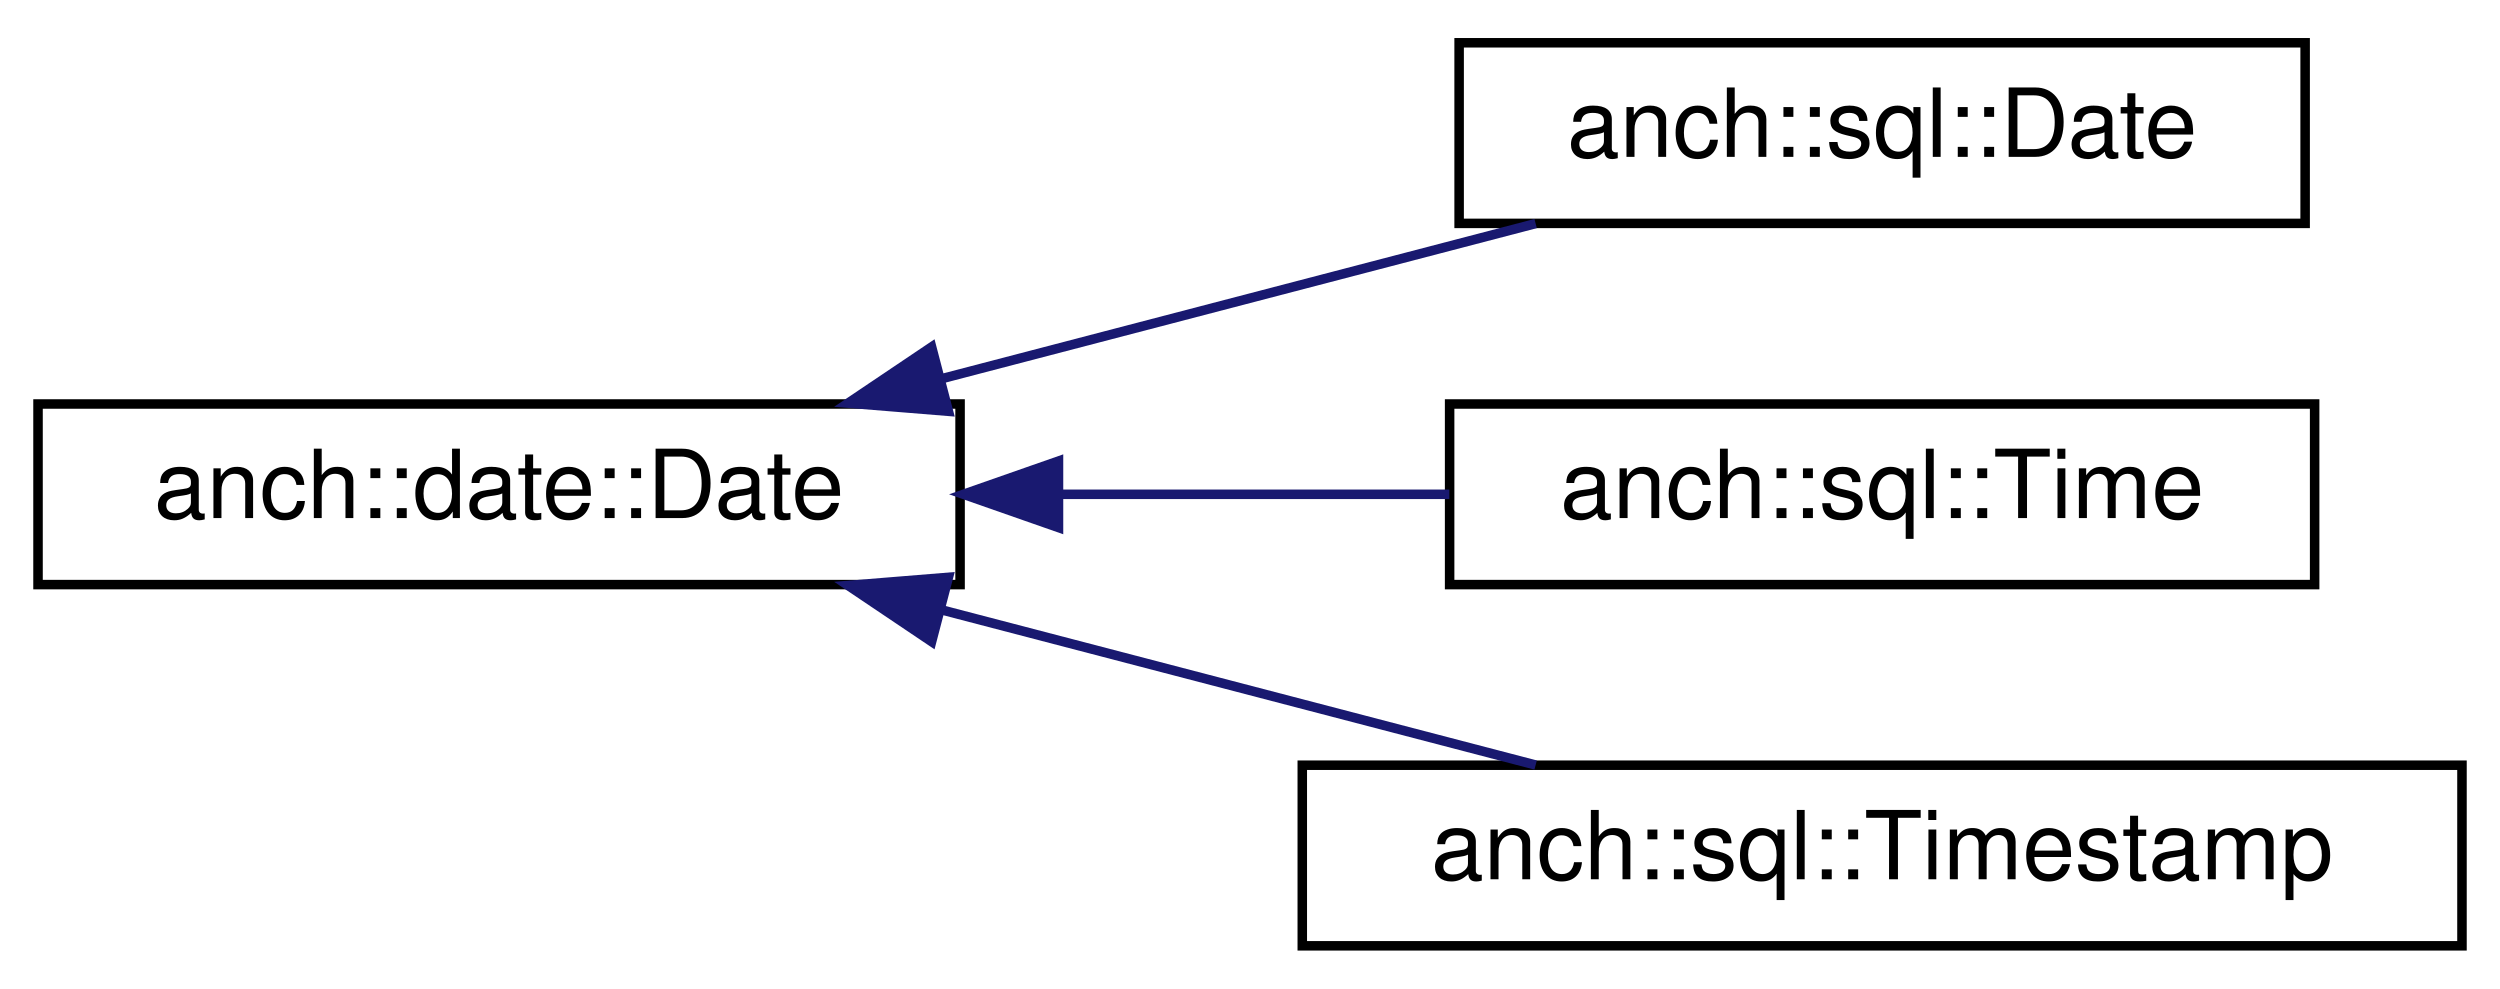
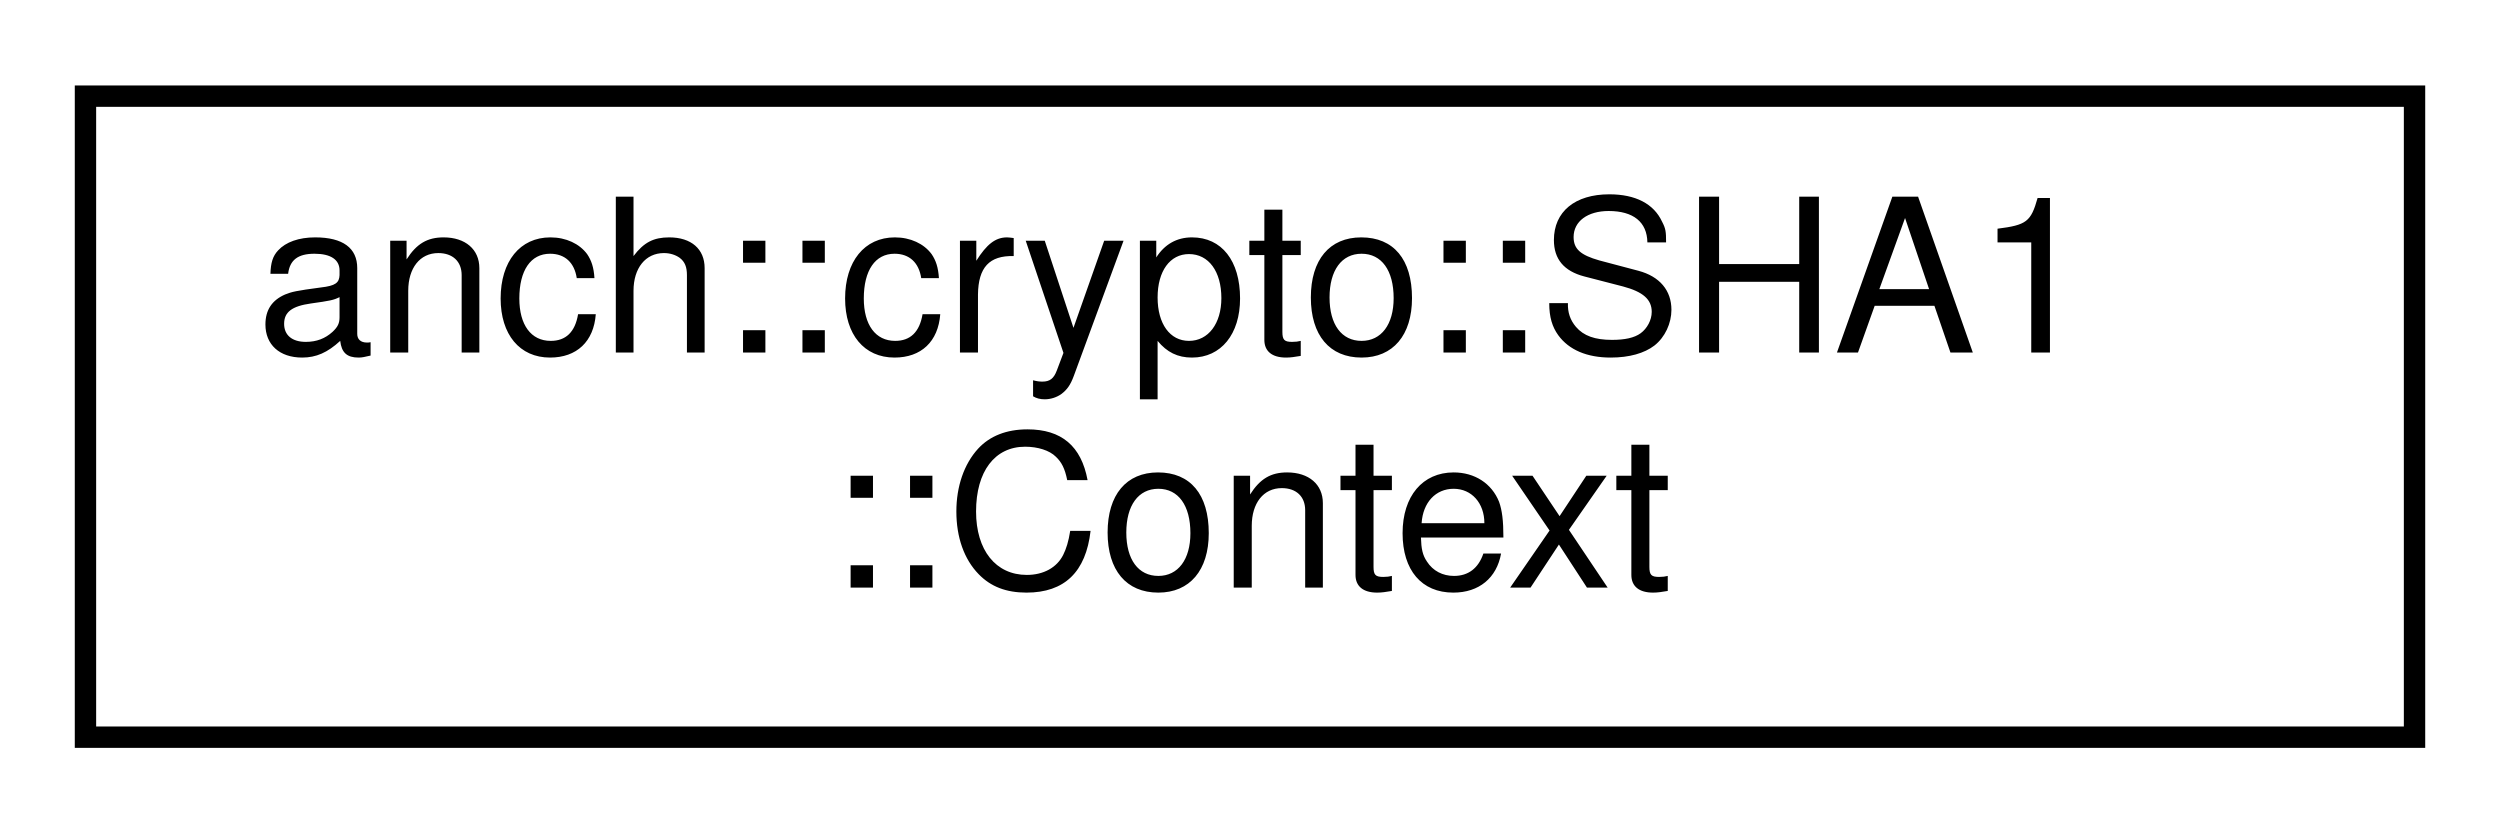
- <svg xmlns="http://www.w3.org/2000/svg" xmlns:xlink="http://www.w3.org/1999/xlink" width="263pt" height="104pt" viewBox="0.00 0.00 263.00 104.00">
-   <g id="graph0" class="graph" transform="scale(1 1) rotate(0) translate(4 100)">
+ <svg xmlns="http://www.w3.org/2000/svg" xmlns:xlink="http://www.w3.org/1999/xlink" width="117pt" height="39pt" viewBox="0.00 0.00 117.00 39.00">
+   <g id="graph0" class="graph" transform="scale(1 1) rotate(0) translate(4 35)">
    <g id="node1" class="node">
      <g id="a_node1">
-         <a xlink:href="classanch_1_1date_1_1_date.html" target="_top" xlink:title="anch::date::Date">
-           <polygon fill="none" stroke="#000000" points="0,-38.5 0,-57.5 97,-57.5 97,-38.5 0,-38.5" />
-           <text text-anchor="middle" x="48.5" y="-45.5" font-family="Helvetica,sans-Serif" font-size="10.00" fill="#000000">anch::date::Date</text>
+         <a xlink:href="structanch_1_1crypto_1_1_s_h_a1_1_1_context.html" target="_top" xlink:title=" ">
+           <polygon fill="none" stroke="black" points="0,-0.5 0,-30.5 109,-30.5 109,-0.5 0,-0.5" />
+           <text text-anchor="start" x="8" y="-18.5" font-family="Helvetica,sans-Serif" font-size="10.00">anch::crypto::SHA1</text>
+           <text text-anchor="middle" x="54.5" y="-7.5" font-family="Helvetica,sans-Serif" font-size="10.00">::Context</text>
        </a>
      </g>
    </g>
-     <g id="node2" class="node">
-       <g id="a_node2">
-         <a xlink:href="classanch_1_1sql_1_1_date.html" target="_top" xlink:title="SQL date type. ">
-           <polygon fill="none" stroke="#000000" points="149.5,-76.5 149.5,-95.5 238.5,-95.5 238.5,-76.5 149.5,-76.5" />
-           <text text-anchor="middle" x="194" y="-83.5" font-family="Helvetica,sans-Serif" font-size="10.00" fill="#000000">anch::sql::Date</text>
-         </a>
-       </g>
-     </g>
-     <g id="edge1" class="edge">
-       <path fill="none" stroke="#191970" d="M95.153,-60.184C115.353,-65.46 138.648,-71.544 157.548,-76.48" />
-       <polygon fill="#191970" stroke="#191970" points="95.776,-56.73 85.216,-57.589 94.007,-63.502 95.776,-56.73" />
-     </g>
-     <g id="node3" class="node">
-       <g id="a_node3">
-         <a xlink:href="classanch_1_1sql_1_1_time.html" target="_top" xlink:title="SQL time type. ">
-           <polygon fill="none" stroke="#000000" points="148.5,-38.5 148.5,-57.5 239.5,-57.5 239.5,-38.5 148.5,-38.5" />
-           <text text-anchor="middle" x="194" y="-45.5" font-family="Helvetica,sans-Serif" font-size="10.00" fill="#000000">anch::sql::Time</text>
-         </a>
-       </g>
-     </g>
-     <g id="edge2" class="edge">
-       <path fill="none" stroke="#191970" d="M107.611,-48C121.237,-48 135.524,-48 148.468,-48" />
-       <polygon fill="#191970" stroke="#191970" points="107.354,-44.5 97.354,-48 107.354,-51.5 107.354,-44.5" />
-     </g>
-     <g id="node4" class="node">
-       <g id="a_node4">
-         <a xlink:href="classanch_1_1sql_1_1_timestamp.html" target="_top" xlink:title="SQL timestamp type. ">
-           <polygon fill="none" stroke="#000000" points="133,-.5 133,-19.5 255,-19.5 255,-.5 133,-.5" />
-           <text text-anchor="middle" x="194" y="-7.5" font-family="Helvetica,sans-Serif" font-size="10.00" fill="#000000">anch::sql::Timestamp</text>
-         </a>
-       </g>
-     </g>
-     <g id="edge3" class="edge">
-       <path fill="none" stroke="#191970" d="M95.153,-35.816C115.353,-30.54 138.648,-24.456 157.548,-19.52" />
-       <polygon fill="#191970" stroke="#191970" points="94.007,-32.498 85.216,-38.411 95.776,-39.27 94.007,-32.498" />
-     </g>
  </g>
</svg>
